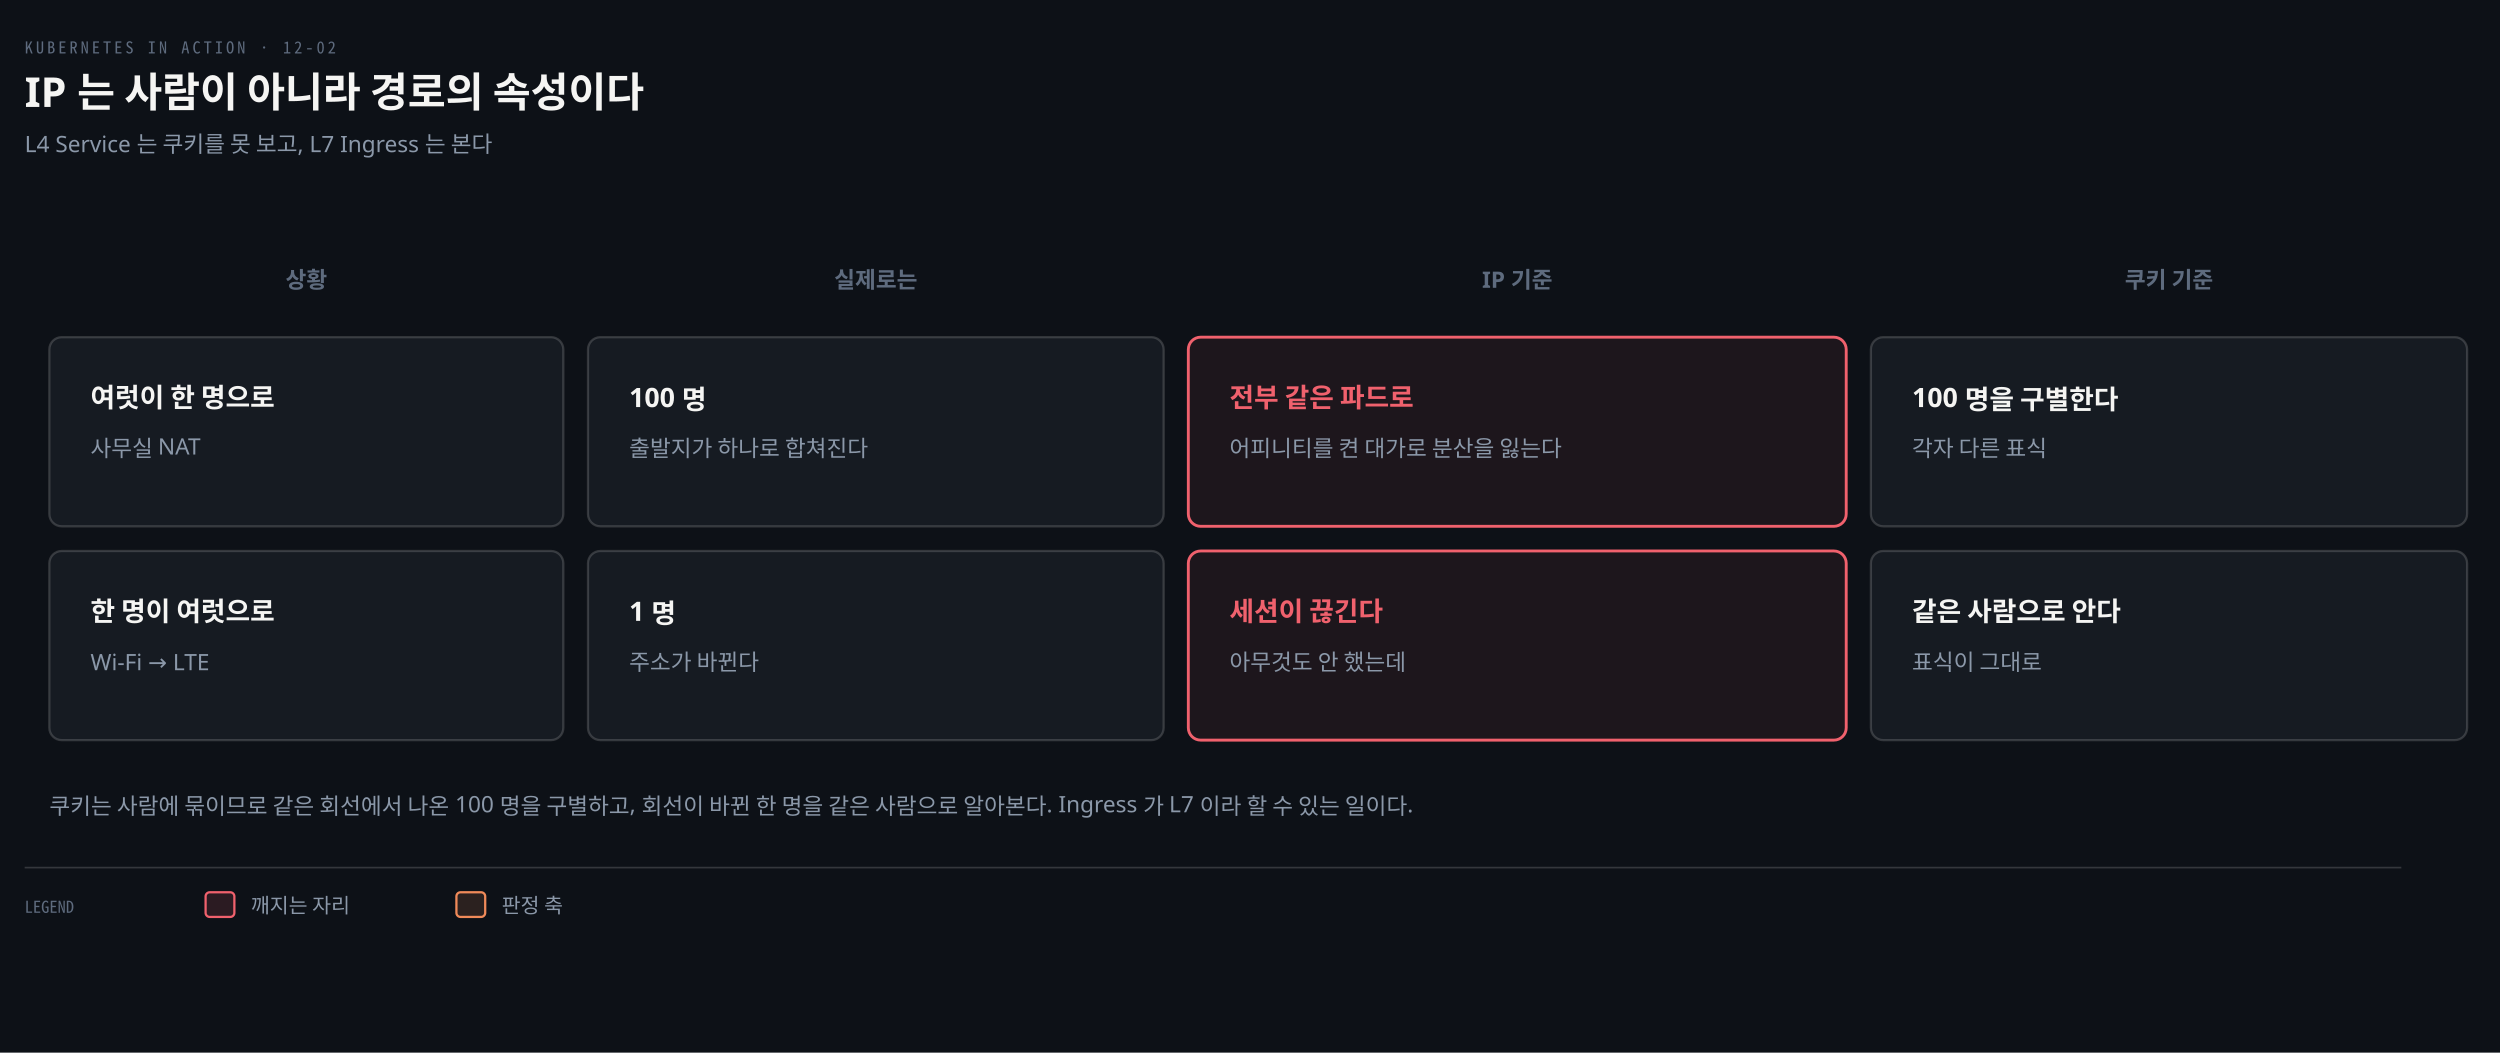
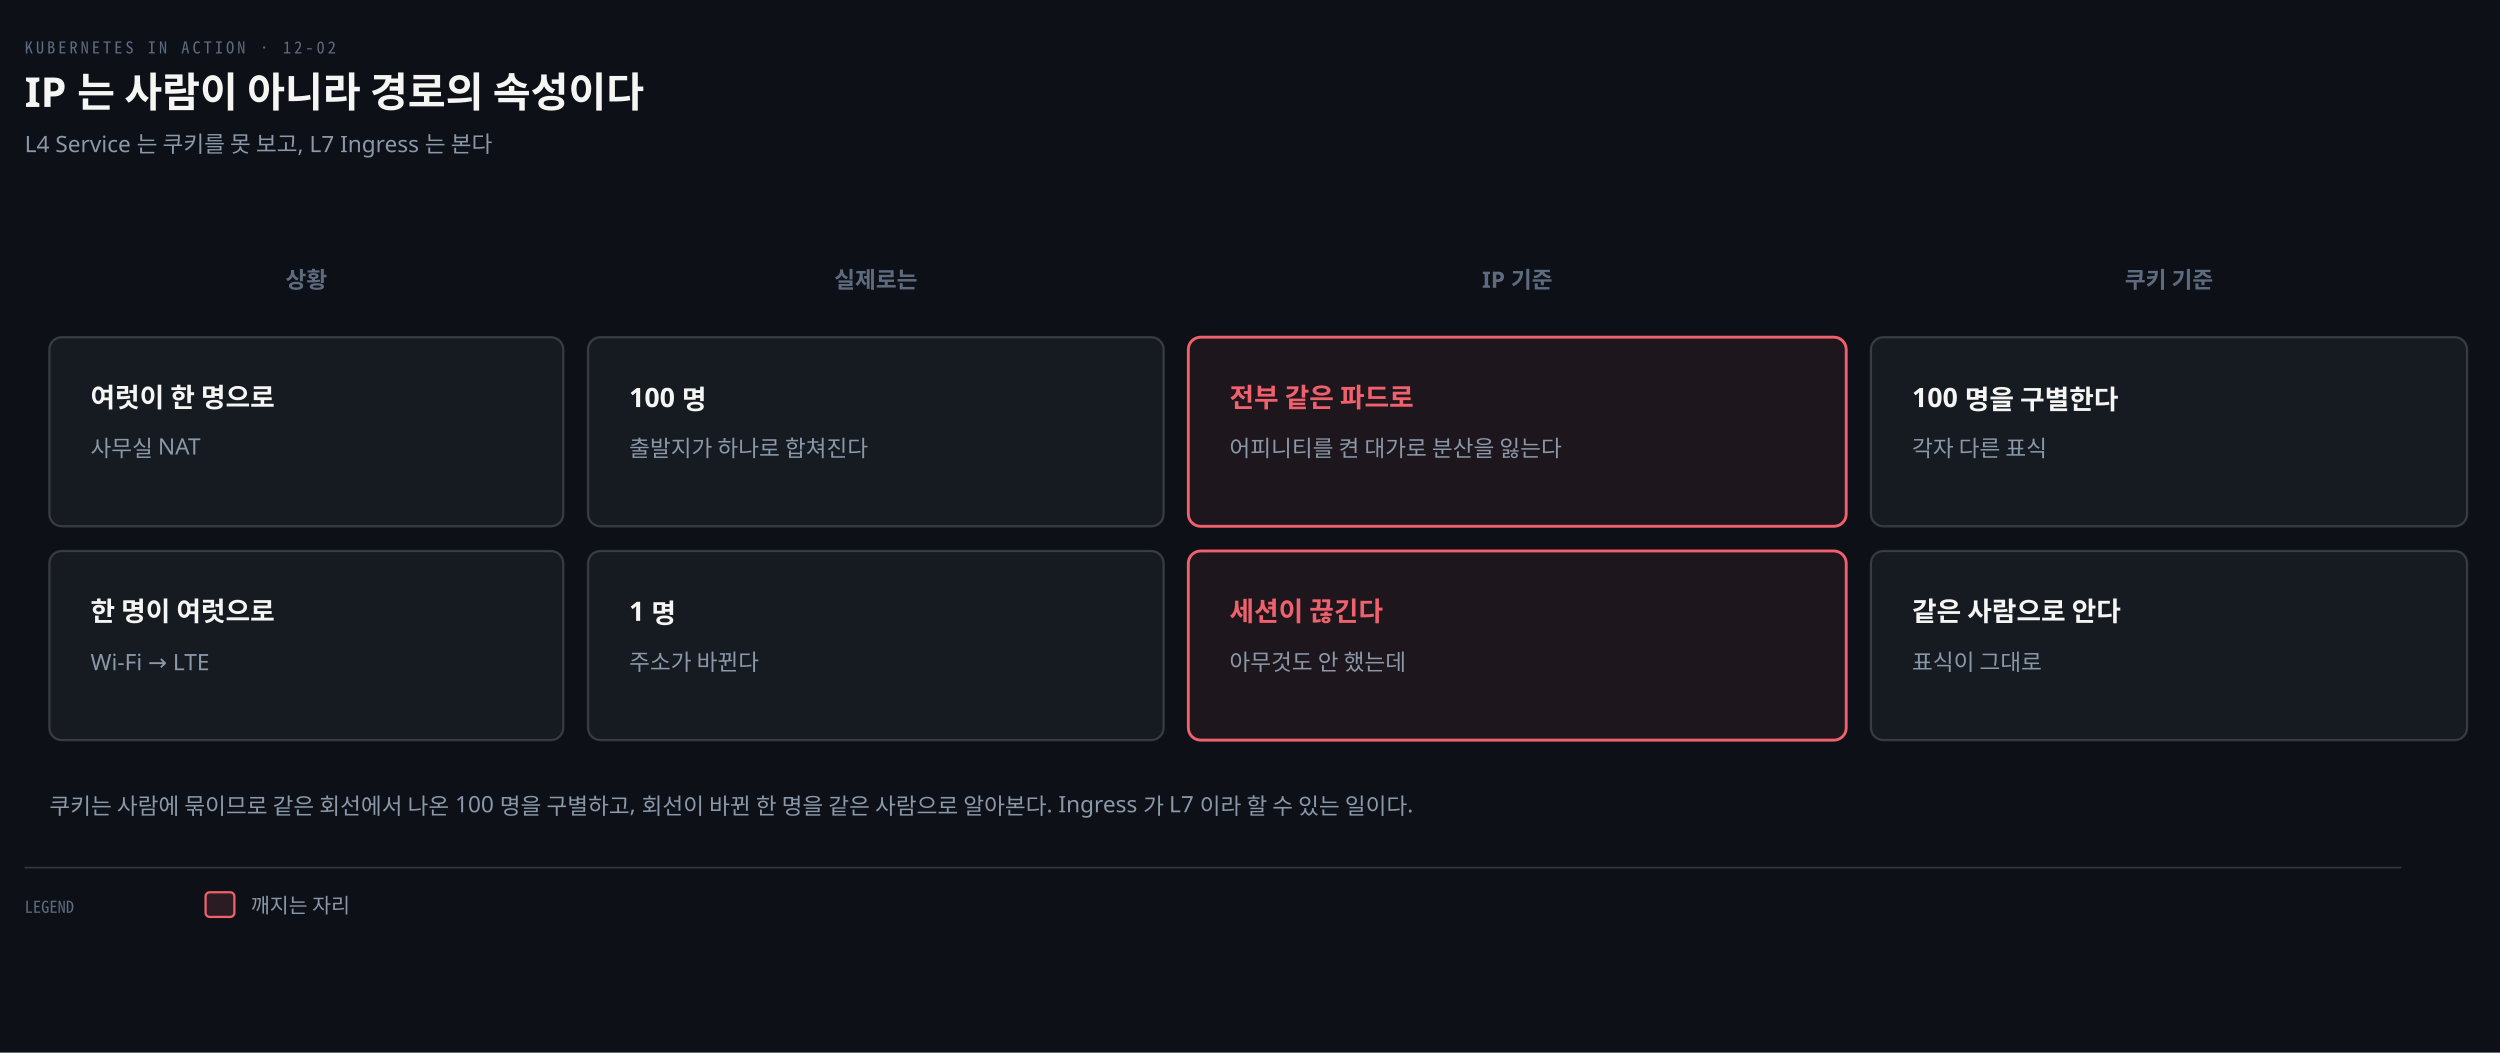
<svg xmlns="http://www.w3.org/2000/svg" viewBox="0 0 1216 512" width="100%" role="img" aria-labelledby="dt dd">
  <defs>
    <marker id="ar" viewBox="0 0 8 8" refX="7" refY="4" markerWidth="6.5" markerHeight="6.5" orient="auto">
      <path d="M0 0 L8 4 L0 8 z" fill="#8B98A9" />
    </marker>
    <marker id="ok" viewBox="0 0 8 8" refX="7" refY="4" markerWidth="6.5" markerHeight="6.5" orient="auto">
      <path d="M0 0 L8 4 L0 8 z" fill="#3FB98C" />
    </marker>
    <marker id="warn" viewBox="0 0 8 8" refX="7" refY="4" markerWidth="6.5" markerHeight="6.5" orient="auto">
      <path d="M0 0 L8 4 L0 8 z" fill="#E3B341" />
    </marker>
    <marker id="bad" viewBox="0 0 8 8" refX="7" refY="4" markerWidth="6.5" markerHeight="6.5" orient="auto">
      <path d="M0 0 L8 4 L0 8 z" fill="#F0616D" />
    </marker>
    <marker id="info" viewBox="0 0 8 8" refX="7" refY="4" markerWidth="6.5" markerHeight="6.5" orient="auto">
      <path d="M0 0 L8 4 L0 8 z" fill="#6A95D8" />
    </marker>
    <marker id="acc" viewBox="0 0 8 8" refX="7" refY="4" markerWidth="6.5" markerHeight="6.5" orient="auto">
      <path d="M0 0 L8 4 L0 8 z" fill="#F08A59" />
    </marker>
    <marker id="soft" viewBox="0 0 8 8" refX="7" refY="4" markerWidth="6.5" markerHeight="6.5" orient="auto">
      <path d="M0 0 L8 4 L0 8 z" fill="#5E6B7E" />
    </marker>
  </defs>
  <rect width="1216" height="512" fill="#0D1117" />
  <text x="12" y="26" font-family="'Geist Mono','Noto Sans Mono CJK KR',monospace" font-size="8" letter-spacing="0.18em" fill="#5E6B7E">KUBERNETES IN ACTION · 12-02</text>
  <text x="12" y="52" font-family="'Geist','Apple SD Gothic Neo','Noto Sans KR','Malgun Gothic',sans-serif" font-size="20" font-weight="600" fill="#F5F5F3">IP 는 사람이 아니라 경로의 속성이다</text>
  <text x="12" y="74" font-family="'Geist','Apple SD Gothic Neo','Noto Sans KR','Malgun Gothic',sans-serif" font-size="11" fill="#8B98A9">L4 Service 는 쿠키를 못 보고, L7 Ingress 는 본다</text>
  <text x="149" y="140" text-anchor="middle" font-family="'Geist','Apple SD Gothic Neo','Noto Sans KR','Malgun Gothic',sans-serif" font-size="11" font-weight="600" fill="#5E6B7E">상황</text>
  <text x="426" y="140" text-anchor="middle" font-family="'Geist','Apple SD Gothic Neo','Noto Sans KR','Malgun Gothic',sans-serif" font-size="11" font-weight="600" fill="#5E6B7E">실제로는</text>
  <text x="738" y="140" text-anchor="middle" font-family="'Geist','Apple SD Gothic Neo','Noto Sans KR','Malgun Gothic',sans-serif" font-size="11" font-weight="600" fill="#5E6B7E">IP 기준</text>
  <text x="1055" y="140" text-anchor="middle" font-family="'Geist','Apple SD Gothic Neo','Noto Sans KR','Malgun Gothic',sans-serif" font-size="11" font-weight="600" fill="#5E6B7E">쿠키 기준</text>
  <rect x="24" y="164" width="250" height="92" rx="6" fill="#161B22" stroke="rgba(191,192,192,0.22)" stroke-width="1.1" />
  <text x="44" y="198" text-anchor="start" font-family="'Geist','Apple SD Gothic Neo','Noto Sans KR','Malgun Gothic',sans-serif" font-size="13" font-weight="600" fill="#F5F5F3">여럿이 한 명으로</text>
  <text x="44" y="222" text-anchor="start" font-family="'Geist','Apple SD Gothic Neo','Noto Sans KR','Malgun Gothic',sans-serif" font-size="11" font-weight="400" fill="#8B98A9">사무실 NAT</text>
  <rect x="286" y="164" width="280" height="92" rx="6" fill="#161B22" stroke="rgba(191,192,192,0.22)" stroke-width="1.1" />
  <text x="306" y="198" text-anchor="start" font-family="'Geist','Apple SD Gothic Neo','Noto Sans KR','Malgun Gothic',sans-serif" font-size="13" font-weight="600" fill="#F5F5F3">100 명</text>
  <text x="306" y="222" text-anchor="start" font-family="'Geist','Apple SD Gothic Neo','Noto Sans KR','Malgun Gothic',sans-serif" font-size="11" font-weight="400" fill="#8B98A9">출발지가 하나로 합쳐진다</text>
  <rect x="578" y="164" width="320" height="92" rx="6" fill="#F0616D12" stroke="#F0616D" stroke-width="1.4" />
  <text x="598" y="198" text-anchor="start" font-family="'Geist','Apple SD Gothic Neo','Noto Sans KR','Malgun Gothic',sans-serif" font-size="13" font-weight="600" fill="#F0616D">전부 같은 파드로</text>
  <text x="598" y="222" text-anchor="start" font-family="'Geist','Apple SD Gothic Neo','Noto Sans KR','Malgun Gothic',sans-serif" font-size="11" font-weight="400" fill="#8B98A9">어피니티를 켠 대가로 분산을 잃는다</text>
  <rect x="910" y="164" width="290" height="92" rx="6" fill="#161B22" stroke="rgba(191,192,192,0.22)" stroke-width="1.1" />
  <text x="930" y="198" text-anchor="start" font-family="'Geist','Apple SD Gothic Neo','Noto Sans KR','Malgun Gothic',sans-serif" font-size="13" font-weight="600" fill="#F5F5F3">100 명을 구별한다</text>
  <text x="930" y="222" text-anchor="start" font-family="'Geist','Apple SD Gothic Neo','Noto Sans KR','Malgun Gothic',sans-serif" font-size="11" font-weight="400" fill="#8B98A9">각자 다른 표식</text>
  <rect x="24" y="268" width="250" height="92" rx="6" fill="#161B22" stroke="rgba(191,192,192,0.22)" stroke-width="1.1" />
  <text x="44" y="302" text-anchor="start" font-family="'Geist','Apple SD Gothic Neo','Noto Sans KR','Malgun Gothic',sans-serif" font-size="13" font-weight="600" fill="#F5F5F3">한 명이 여럿으로</text>
  <text x="44" y="326" text-anchor="start" font-family="'Geist','Apple SD Gothic Neo','Noto Sans KR','Malgun Gothic',sans-serif" font-size="11" font-weight="400" fill="#8B98A9">Wi-Fi → LTE</text>
  <rect x="286" y="268" width="280" height="92" rx="6" fill="#161B22" stroke="rgba(191,192,192,0.22)" stroke-width="1.1" />
  <text x="306" y="302" text-anchor="start" font-family="'Geist','Apple SD Gothic Neo','Noto Sans KR','Malgun Gothic',sans-serif" font-size="13" font-weight="600" fill="#F5F5F3">1 명</text>
  <text x="306" y="326" text-anchor="start" font-family="'Geist','Apple SD Gothic Neo','Noto Sans KR','Malgun Gothic',sans-serif" font-size="11" font-weight="400" fill="#8B98A9">주소가 바뀐다</text>
  <rect x="578" y="268" width="320" height="92" rx="6" fill="#F0616D12" stroke="#F0616D" stroke-width="1.4" />
  <text x="598" y="302" text-anchor="start" font-family="'Geist','Apple SD Gothic Neo','Noto Sans KR','Malgun Gothic',sans-serif" font-size="13" font-weight="600" fill="#F0616D">세션이 끊긴다</text>
  <text x="598" y="326" text-anchor="start" font-family="'Geist','Apple SD Gothic Neo','Noto Sans KR','Malgun Gothic',sans-serif" font-size="11" font-weight="400" fill="#8B98A9">아무것도 안 했는데</text>
  <rect x="910" y="268" width="290" height="92" rx="6" fill="#161B22" stroke="rgba(191,192,192,0.22)" stroke-width="1.1" />
  <text x="930" y="302" text-anchor="start" font-family="'Geist','Apple SD Gothic Neo','Noto Sans KR','Malgun Gothic',sans-serif" font-size="13" font-weight="600" fill="#F5F5F3">같은 사람으로 안다</text>
  <text x="930" y="326" text-anchor="start" font-family="'Geist','Apple SD Gothic Neo','Noto Sans KR','Malgun Gothic',sans-serif" font-size="11" font-weight="400" fill="#8B98A9">표식이 그대로</text>
  <text x="24" y="396" text-anchor="start" font-family="'Geist','Apple SD Gothic Neo','Noto Sans KR','Malgun Gothic',sans-serif" font-size="11" font-weight="400" fill="#8B98A9">쿠키는 사람에 묶이므로 같은 회선에서 나온 100 명을 구별하고, 회선이 바뀐 한 명을 같은 사람으로 알아본다. Ingress 가 L7 이라 할 수 있는 일이다.</text>
  <line x1="12" y1="422" x2="1168" y2="422" stroke="rgba(191,192,192,0.22)" stroke-width="0.8" />
  <text x="12" y="444" text-anchor="start" font-family="'Geist Mono','Noto Sans Mono CJK KR',monospace" font-size="8" font-weight="400" fill="#5E6B7E">LEGEND</text>
  <rect x="100" y="434" width="14" height="12" rx="2" fill="#F0616D22" stroke="#F0616D" stroke-width="1.1" />
  <text x="122" y="444" text-anchor="start" font-family="'Geist','Apple SD Gothic Neo','Noto Sans KR','Malgun Gothic',sans-serif" font-size="10" font-weight="400" fill="#8B98A9">깨지는 자리</text>
-   <rect x="222" y="434" width="14" height="12" rx="2" fill="#F08A5922" stroke="#F08A59" stroke-width="1.1" />
-   <text x="244" y="444" text-anchor="start" font-family="'Geist','Apple SD Gothic Neo','Noto Sans KR','Malgun Gothic',sans-serif" font-size="10" font-weight="400" fill="#8B98A9">판정 축</text>
</svg>
